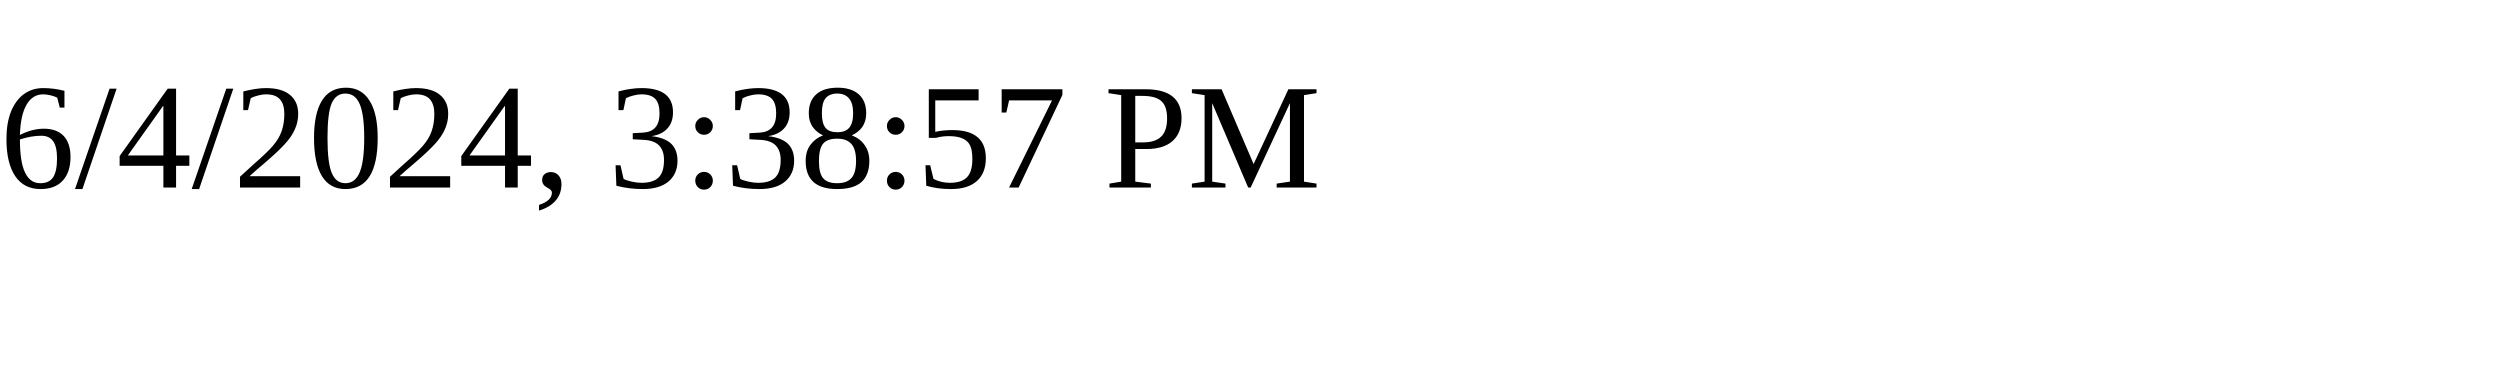
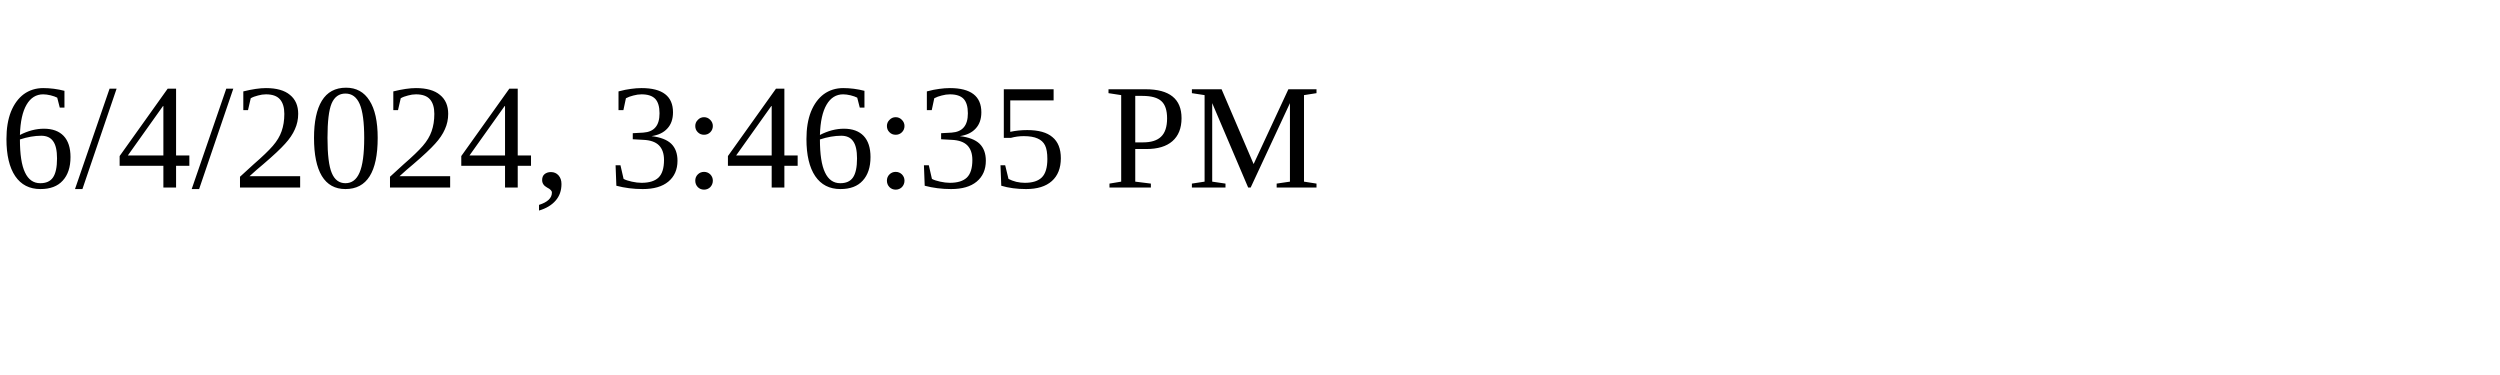
<svg xmlns="http://www.w3.org/2000/svg" height="30" width="200">
-   <text x="0" y="15">6/4/2024, 3:38:57 PM</text>
+   <text x="0" y="15">6/4/2024, 3:46:35 PM</text>
</svg>
